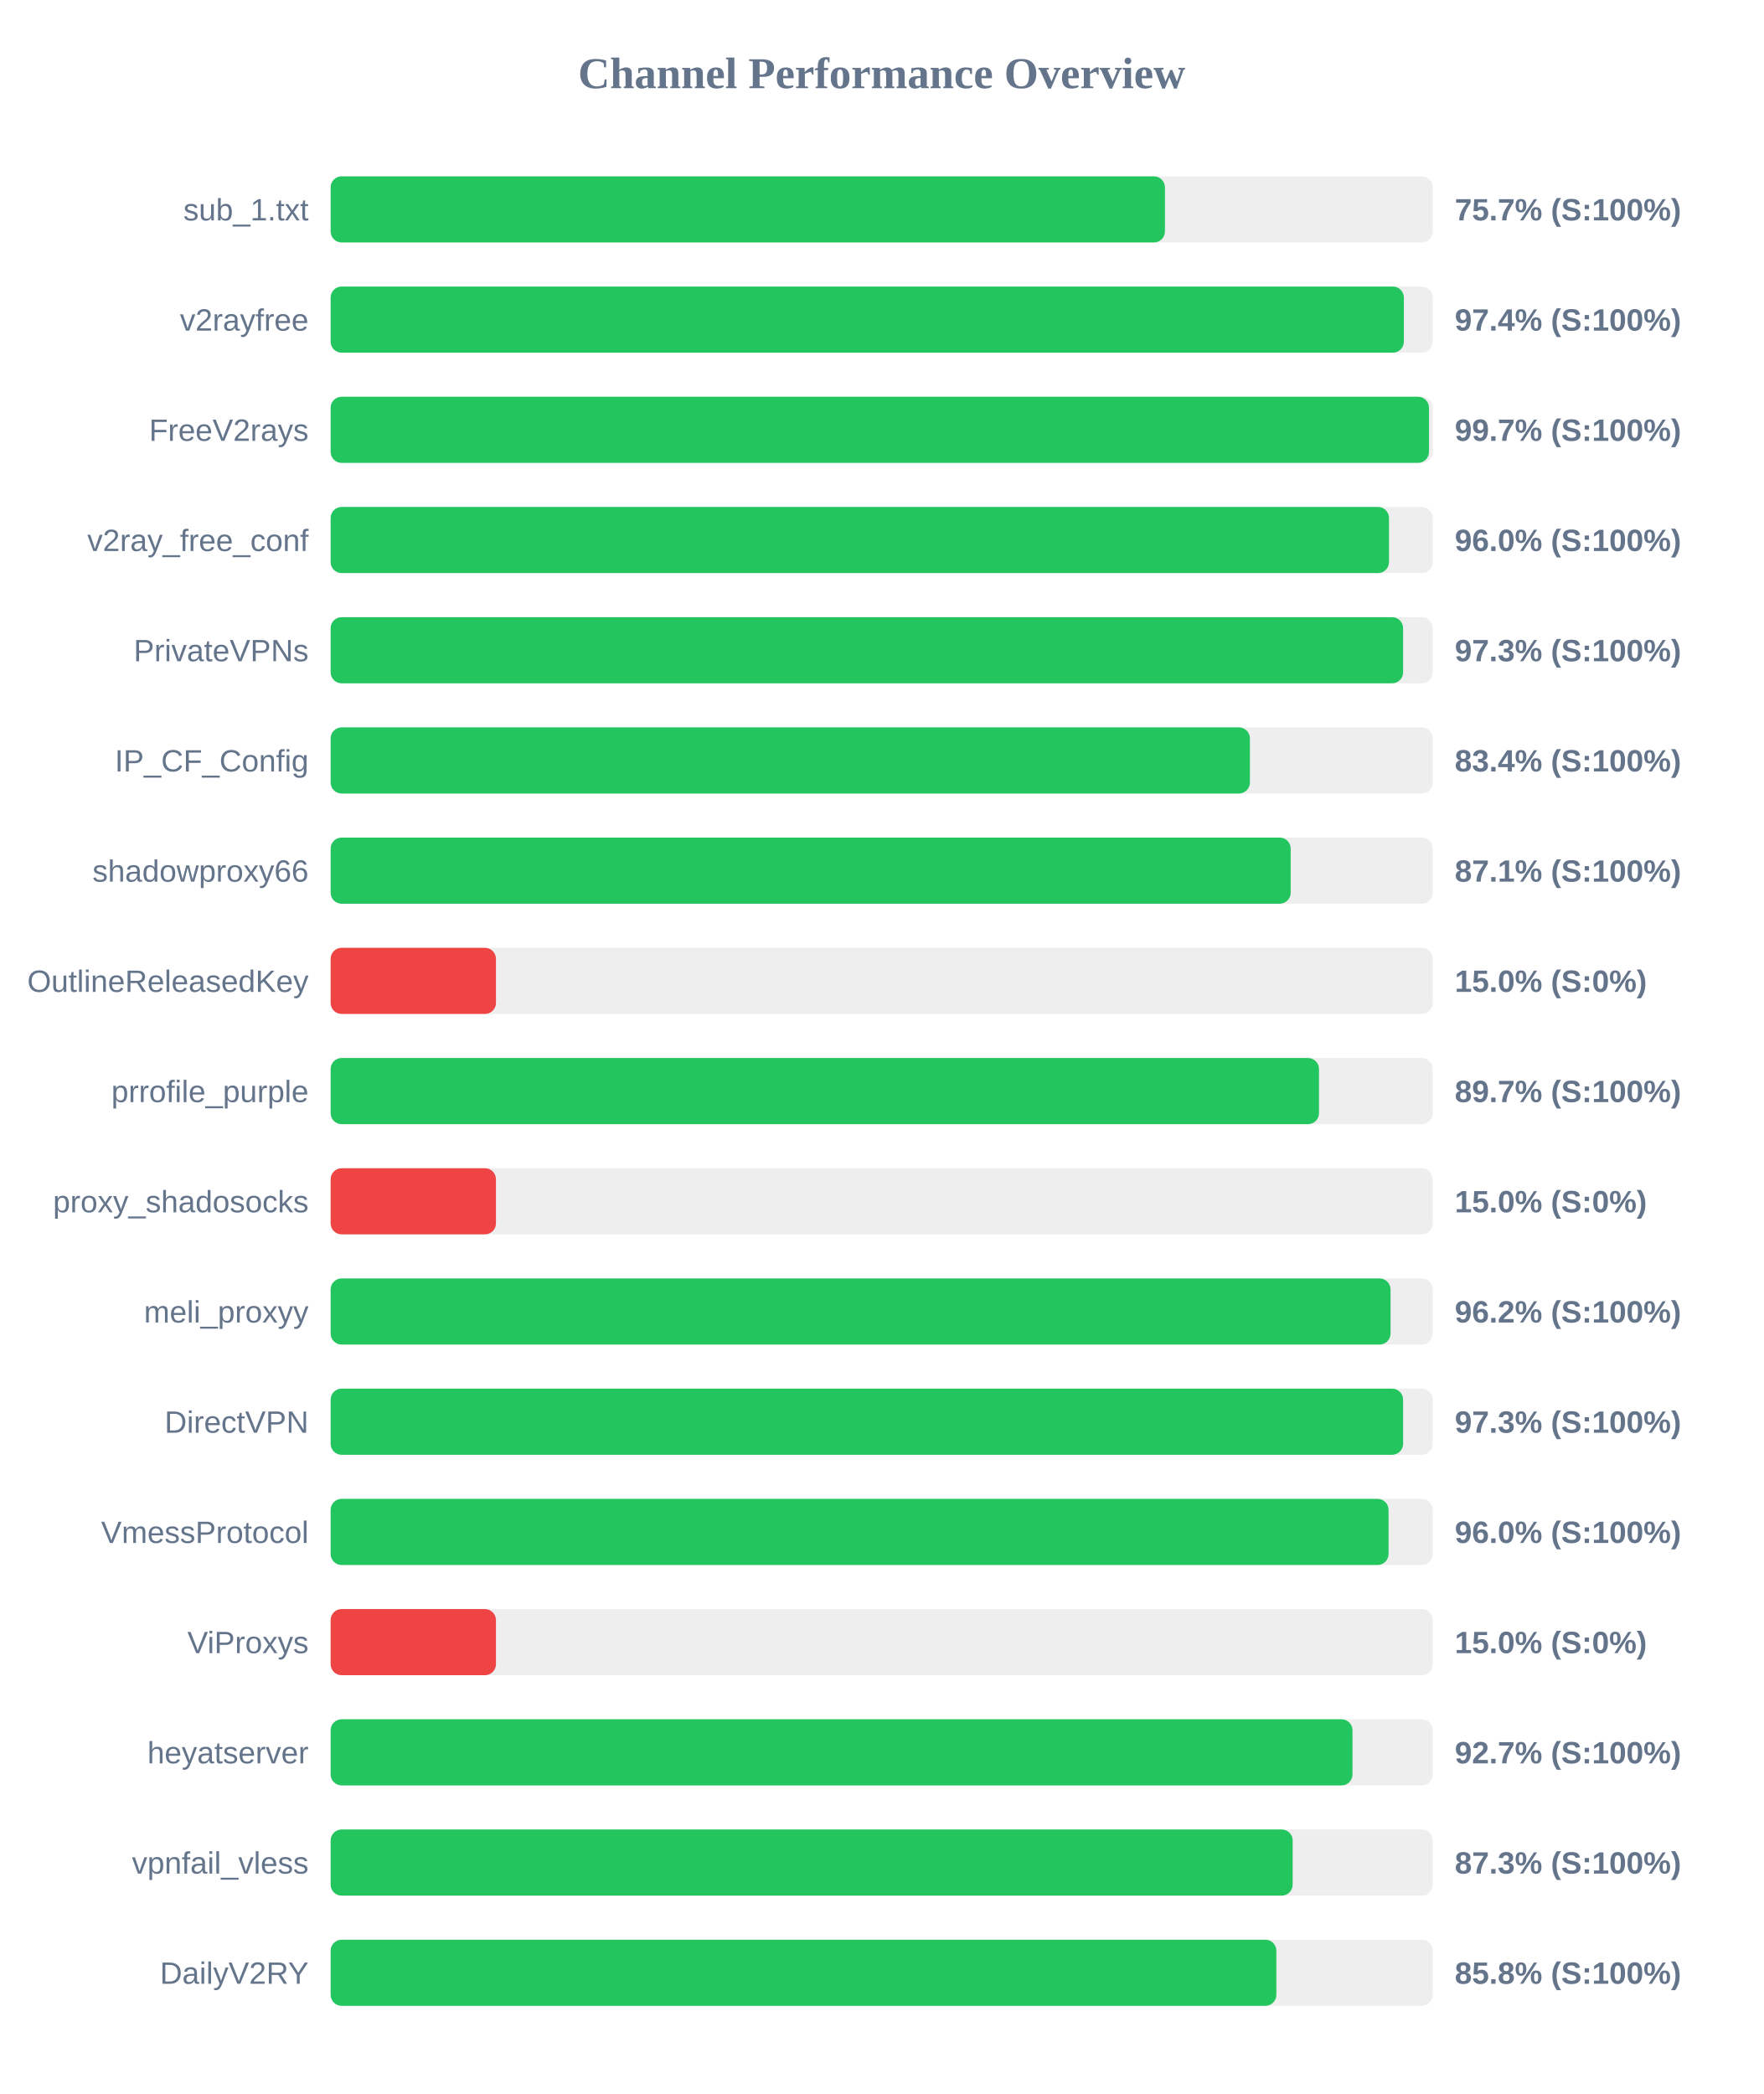
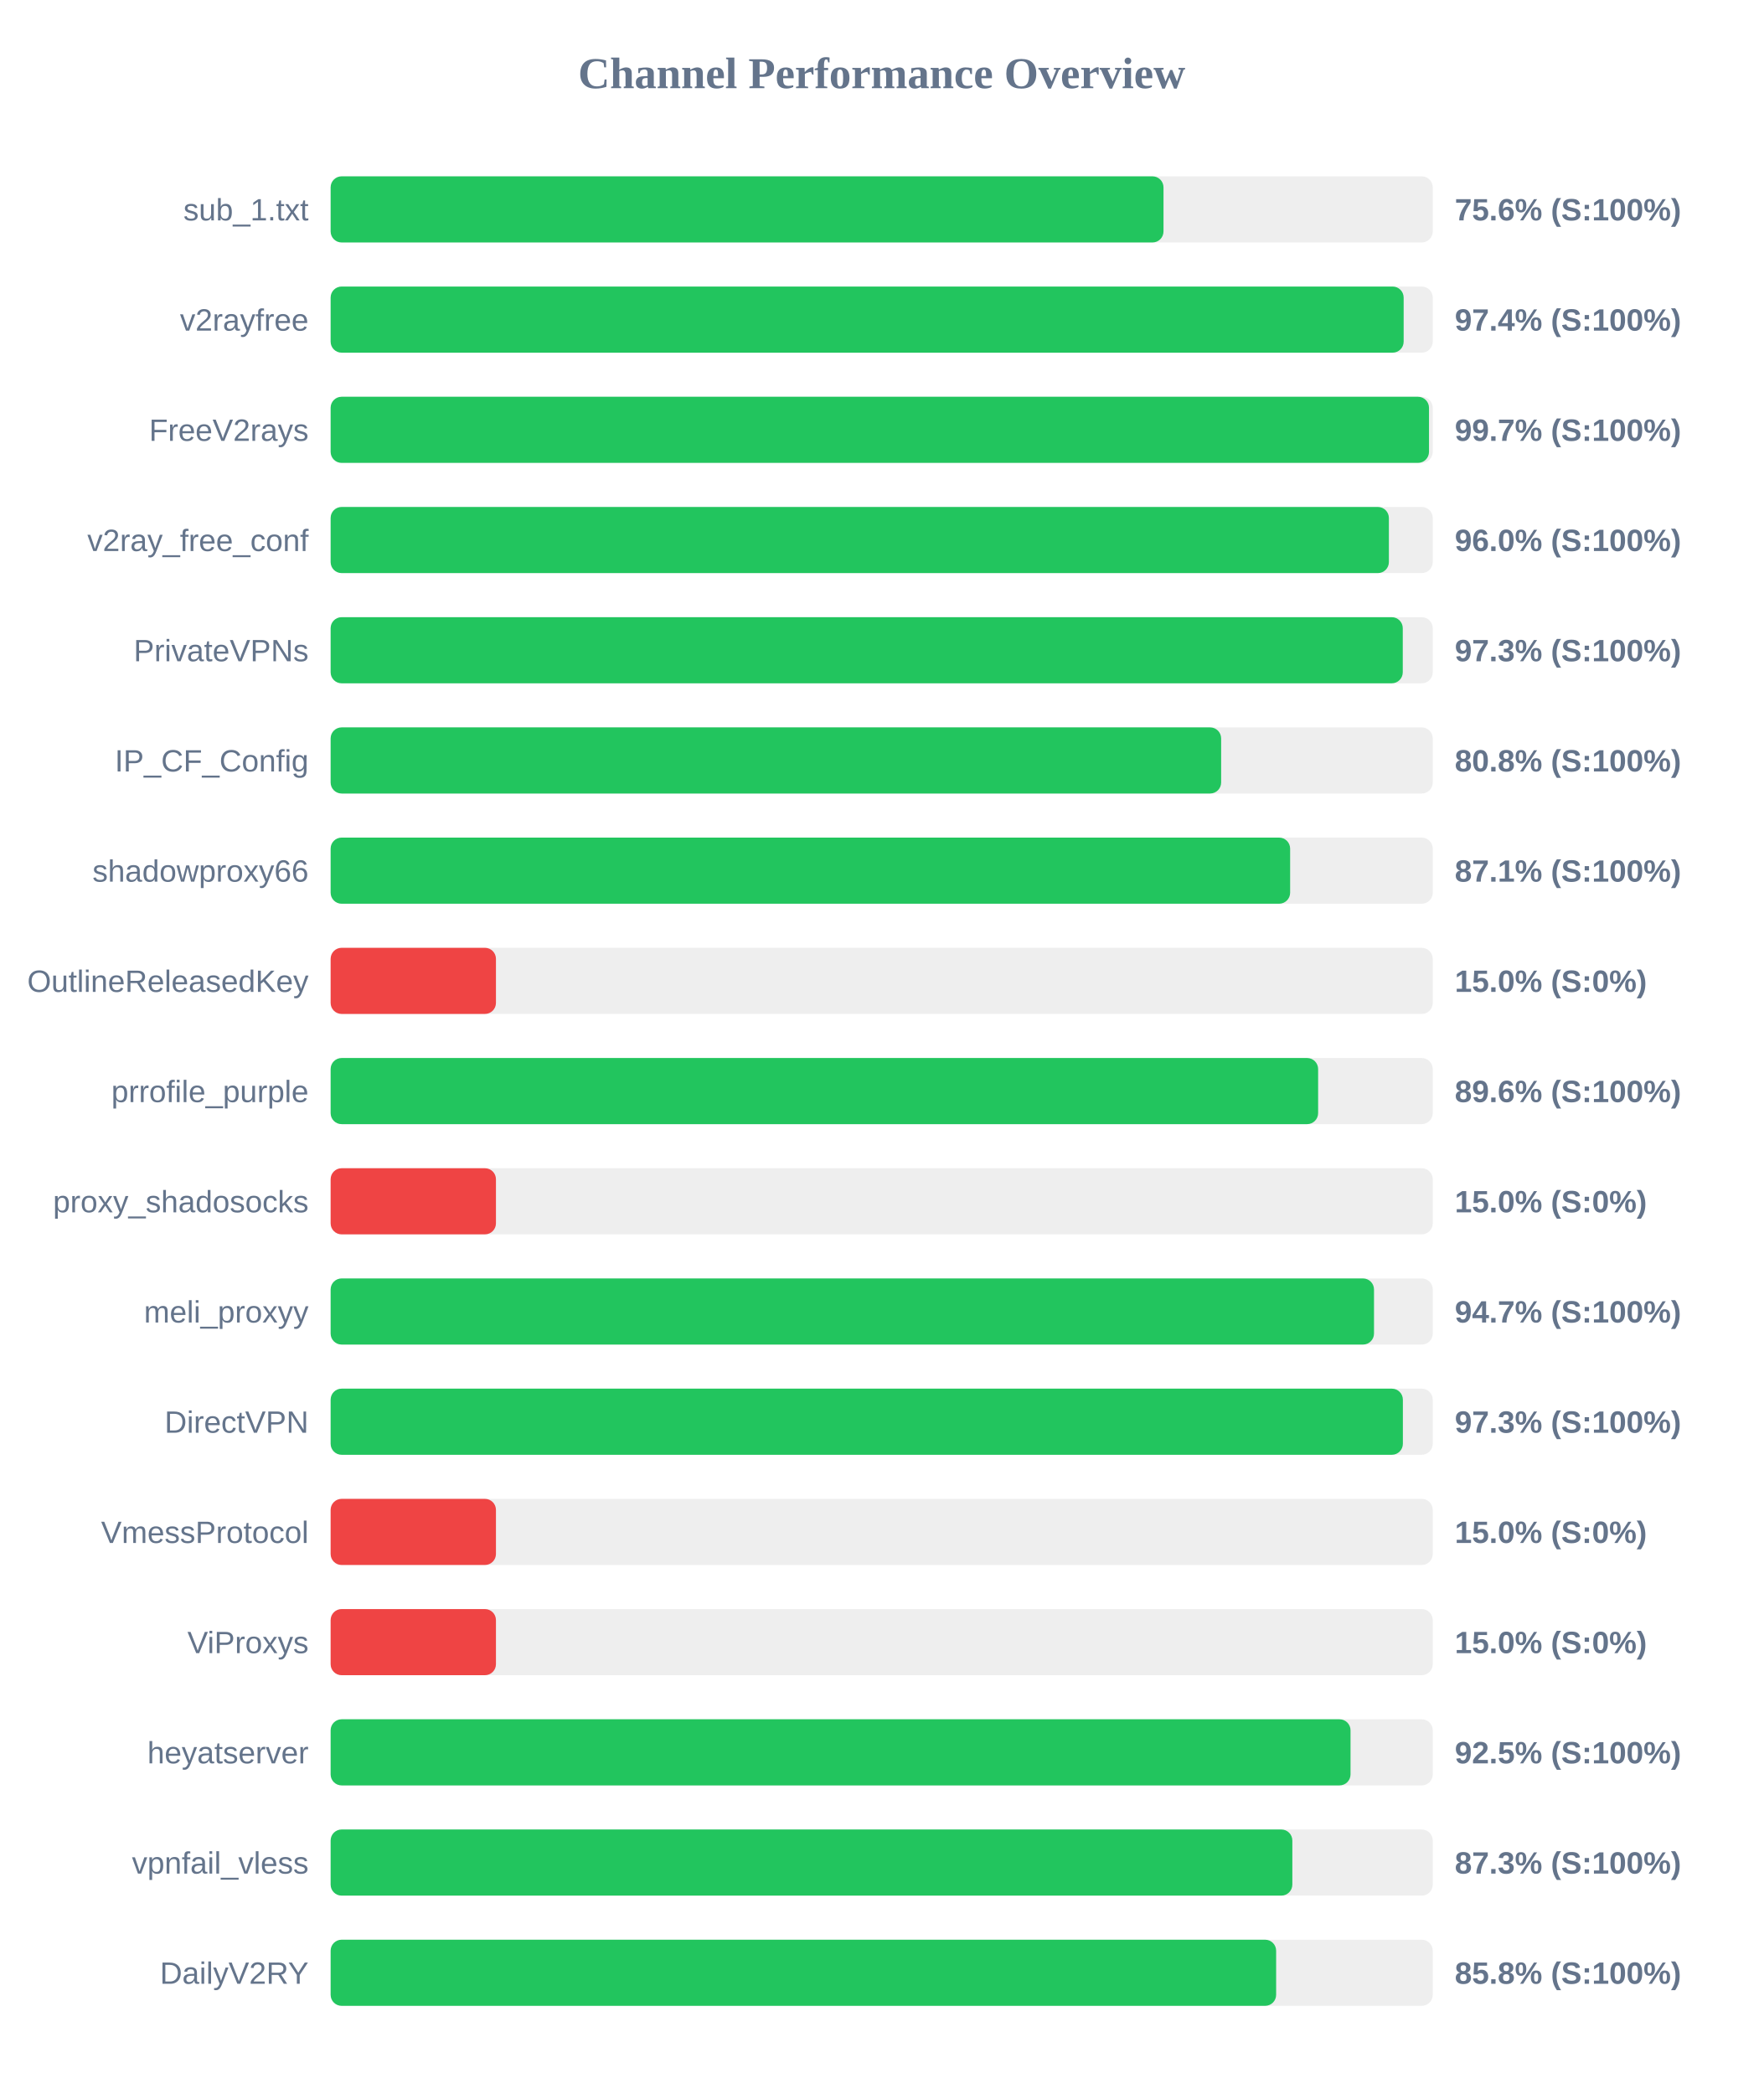
<svg xmlns="http://www.w3.org/2000/svg" width="800" height="950" version="1.1">
  <style>
        .row { font: 14px Arial; fill: #64748b; }
        .score { font: bold 14px Arial; fill: #64748b; }
    </style>
  <text x="400" y="40" text-anchor="middle" font-size="20px" font-weight="bold" fill="#64748b">Channel Performance Overview</text>
  <rect x="150" y="80" width="500" height="30" fill="#eee" rx="5" />
-   <rect x="150" y="80" width="378.5" height="30" fill="#22c55e" rx="5" />
+   <rect x="150" y="80" width="377.85" height="30" fill="#22c55e" rx="5" />
  <text x="140" y="100" text-anchor="end" class="row">sub_1.txt</text>
-   <text x="660" y="100" text-anchor="start" class="score">75.7% (S:100%)</text>
+   <text x="660" y="100" text-anchor="start" class="score">75.6% (S:100%)</text>
  <rect x="150" y="130" width="500" height="30" fill="#eee" rx="5" />
-   <rect x="150" y="130" width="486.9" height="30" fill="#22c55e" rx="5" />
+   <rect x="150" y="130" width="486.8" height="30" fill="#22c55e" rx="5" />
  <text x="140" y="150" text-anchor="end" class="row">v2rayfree</text>
  <text x="660" y="150" text-anchor="start" class="score">97.4% (S:100%)</text>
  <rect x="150" y="180" width="500" height="30" fill="#eee" rx="5" />
  <rect x="150" y="180" width="498.3" height="30" fill="#22c55e" rx="5" />
  <text x="140" y="200" text-anchor="end" class="row">FreeV2rays</text>
  <text x="660" y="200" text-anchor="start" class="score">99.7% (S:100%)</text>
  <rect x="150" y="230" width="500" height="30" fill="#eee" rx="5" />
-   <rect x="150" y="230" width="480.15" height="30" fill="#22c55e" rx="5" />
+   <rect x="150" y="230" width="480.1" height="30" fill="#22c55e" rx="5" />
  <text x="140" y="250" text-anchor="end" class="row">v2ray_free_conf</text>
  <text x="660" y="250" text-anchor="start" class="score">96.0% (S:100%)</text>
  <rect x="150" y="280" width="500" height="30" fill="#eee" rx="5" />
-   <rect x="150" y="280" width="486.55" height="30" fill="#22c55e" rx="5" />
+   <rect x="150" y="280" width="486.4" height="30" fill="#22c55e" rx="5" />
  <text x="140" y="300" text-anchor="end" class="row">PrivateVPNs</text>
  <text x="660" y="300" text-anchor="start" class="score">97.3% (S:100%)</text>
  <rect x="150" y="330" width="500" height="30" fill="#eee" rx="5" />
-   <rect x="150" y="330" width="417.05" height="30" fill="#22c55e" rx="5" />
+   <rect x="150" y="330" width="404.0" height="30" fill="#22c55e" rx="5" />
  <text x="140" y="350" text-anchor="end" class="row">IP_CF_Config</text>
-   <text x="660" y="350" text-anchor="start" class="score">83.4% (S:100%)</text>
+   <text x="660" y="350" text-anchor="start" class="score">80.8% (S:100%)</text>
  <rect x="150" y="380" width="500" height="30" fill="#eee" rx="5" />
-   <rect x="150" y="380" width="435.55" height="30" fill="#22c55e" rx="5" />
+   <rect x="150" y="380" width="435.3" height="30" fill="#22c55e" rx="5" />
  <text x="140" y="400" text-anchor="end" class="row">shadowproxy66</text>
  <text x="660" y="400" text-anchor="start" class="score">87.1% (S:100%)</text>
  <rect x="150" y="430" width="500" height="30" fill="#eee" rx="5" />
  <rect x="150" y="430" width="75.0" height="30" fill="#ef4444" rx="5" />
  <text x="140" y="450" text-anchor="end" class="row">OutlineReleasedKey</text>
  <text x="660" y="450" text-anchor="start" class="score">15.0% (S:0%)</text>
  <rect x="150" y="480" width="500" height="30" fill="#eee" rx="5" />
-   <rect x="150" y="480" width="448.4" height="30" fill="#22c55e" rx="5" />
+   <rect x="150" y="480" width="448.0" height="30" fill="#22c55e" rx="5" />
  <text x="140" y="500" text-anchor="end" class="row">prrofile_purple</text>
-   <text x="660" y="500" text-anchor="start" class="score">89.7% (S:100%)</text>
+   <text x="660" y="500" text-anchor="start" class="score">89.6% (S:100%)</text>
  <rect x="150" y="530" width="500" height="30" fill="#eee" rx="5" />
  <rect x="150" y="530" width="75.0" height="30" fill="#ef4444" rx="5" />
  <text x="140" y="550" text-anchor="end" class="row">proxy_shadosocks</text>
  <text x="660" y="550" text-anchor="start" class="score">15.0% (S:0%)</text>
  <rect x="150" y="580" width="500" height="30" fill="#eee" rx="5" />
-   <rect x="150" y="580" width="480.85" height="30" fill="#22c55e" rx="5" />
+   <rect x="150" y="580" width="473.35" height="30" fill="#22c55e" rx="5" />
  <text x="140" y="600" text-anchor="end" class="row">meli_proxyy</text>
-   <text x="660" y="600" text-anchor="start" class="score">96.2% (S:100%)</text>
+   <text x="660" y="600" text-anchor="start" class="score">94.7% (S:100%)</text>
  <rect x="150" y="630" width="500" height="30" fill="#eee" rx="5" />
-   <rect x="150" y="630" width="486.55" height="30" fill="#22c55e" rx="5" />
+   <rect x="150" y="630" width="486.45" height="30" fill="#22c55e" rx="5" />
  <text x="140" y="650" text-anchor="end" class="row">DirectVPN</text>
  <text x="660" y="650" text-anchor="start" class="score">97.3% (S:100%)</text>
  <rect x="150" y="680" width="500" height="30" fill="#eee" rx="5" />
-   <rect x="150" y="680" width="479.95" height="30" fill="#22c55e" rx="5" />
+   <rect x="150" y="680" width="75.0" height="30" fill="#ef4444" rx="5" />
  <text x="140" y="700" text-anchor="end" class="row">VmessProtocol</text>
-   <text x="660" y="700" text-anchor="start" class="score">96.0% (S:100%)</text>
+   <text x="660" y="700" text-anchor="start" class="score">15.0% (S:0%)</text>
  <rect x="150" y="730" width="500" height="30" fill="#eee" rx="5" />
  <rect x="150" y="730" width="75.0" height="30" fill="#ef4444" rx="5" />
  <text x="140" y="750" text-anchor="end" class="row">ViProxys</text>
  <text x="660" y="750" text-anchor="start" class="score">15.0% (S:0%)</text>
  <rect x="150" y="780" width="500" height="30" fill="#eee" rx="5" />
-   <rect x="150" y="780" width="463.6" height="30" fill="#22c55e" rx="5" />
+   <rect x="150" y="780" width="462.7" height="30" fill="#22c55e" rx="5" />
  <text x="140" y="800" text-anchor="end" class="row">heyatserver</text>
-   <text x="660" y="800" text-anchor="start" class="score">92.7% (S:100%)</text>
+   <text x="660" y="800" text-anchor="start" class="score">92.5% (S:100%)</text>
  <rect x="150" y="830" width="500" height="30" fill="#eee" rx="5" />
-   <rect x="150" y="830" width="436.45" height="30" fill="#22c55e" rx="5" />
+   <rect x="150" y="830" width="436.3" height="30" fill="#22c55e" rx="5" />
  <text x="140" y="850" text-anchor="end" class="row">vpnfail_vless</text>
  <text x="660" y="850" text-anchor="start" class="score">87.3% (S:100%)</text>
  <rect x="150" y="880" width="500" height="30" fill="#eee" rx="5" />
-   <rect x="150" y="880" width="429.05" height="30" fill="#22c55e" rx="5" />
+   <rect x="150" y="880" width="428.95" height="30" fill="#22c55e" rx="5" />
  <text x="140" y="900" text-anchor="end" class="row">DailyV2RY</text>
  <text x="660" y="900" text-anchor="start" class="score">85.8% (S:100%)</text>
</svg>
